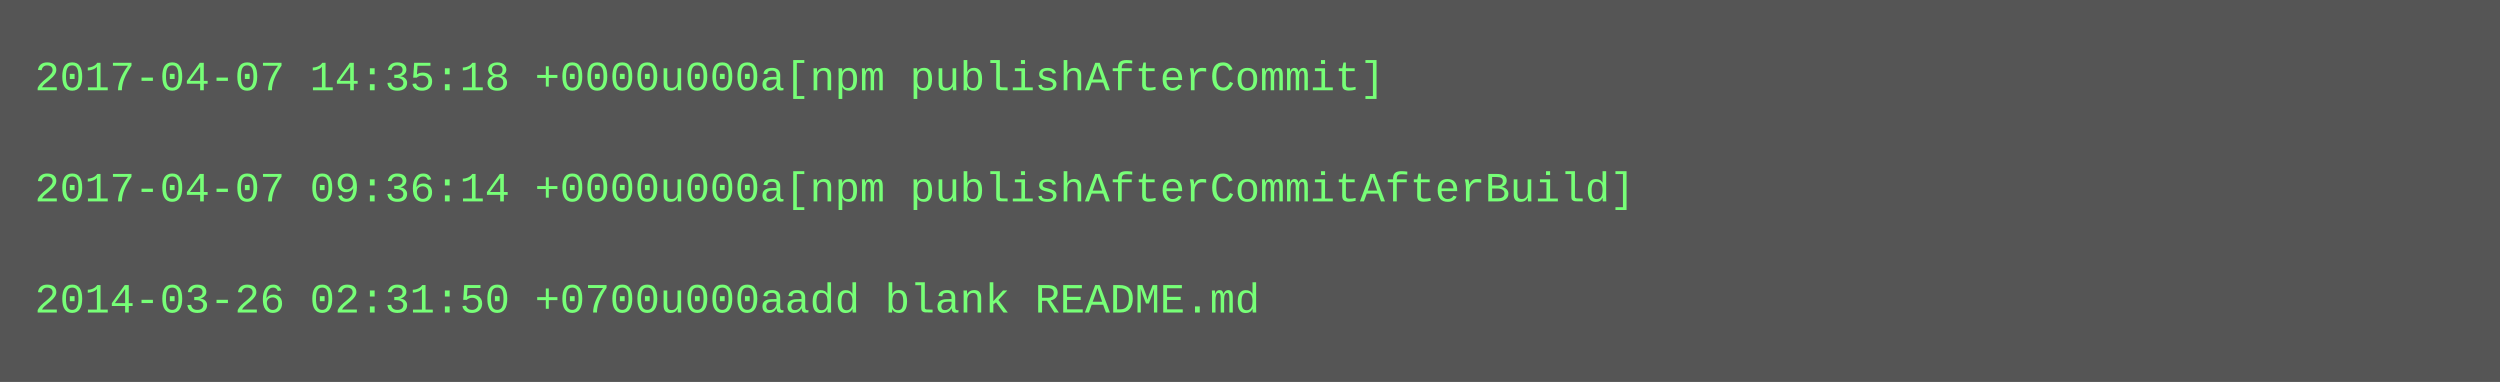
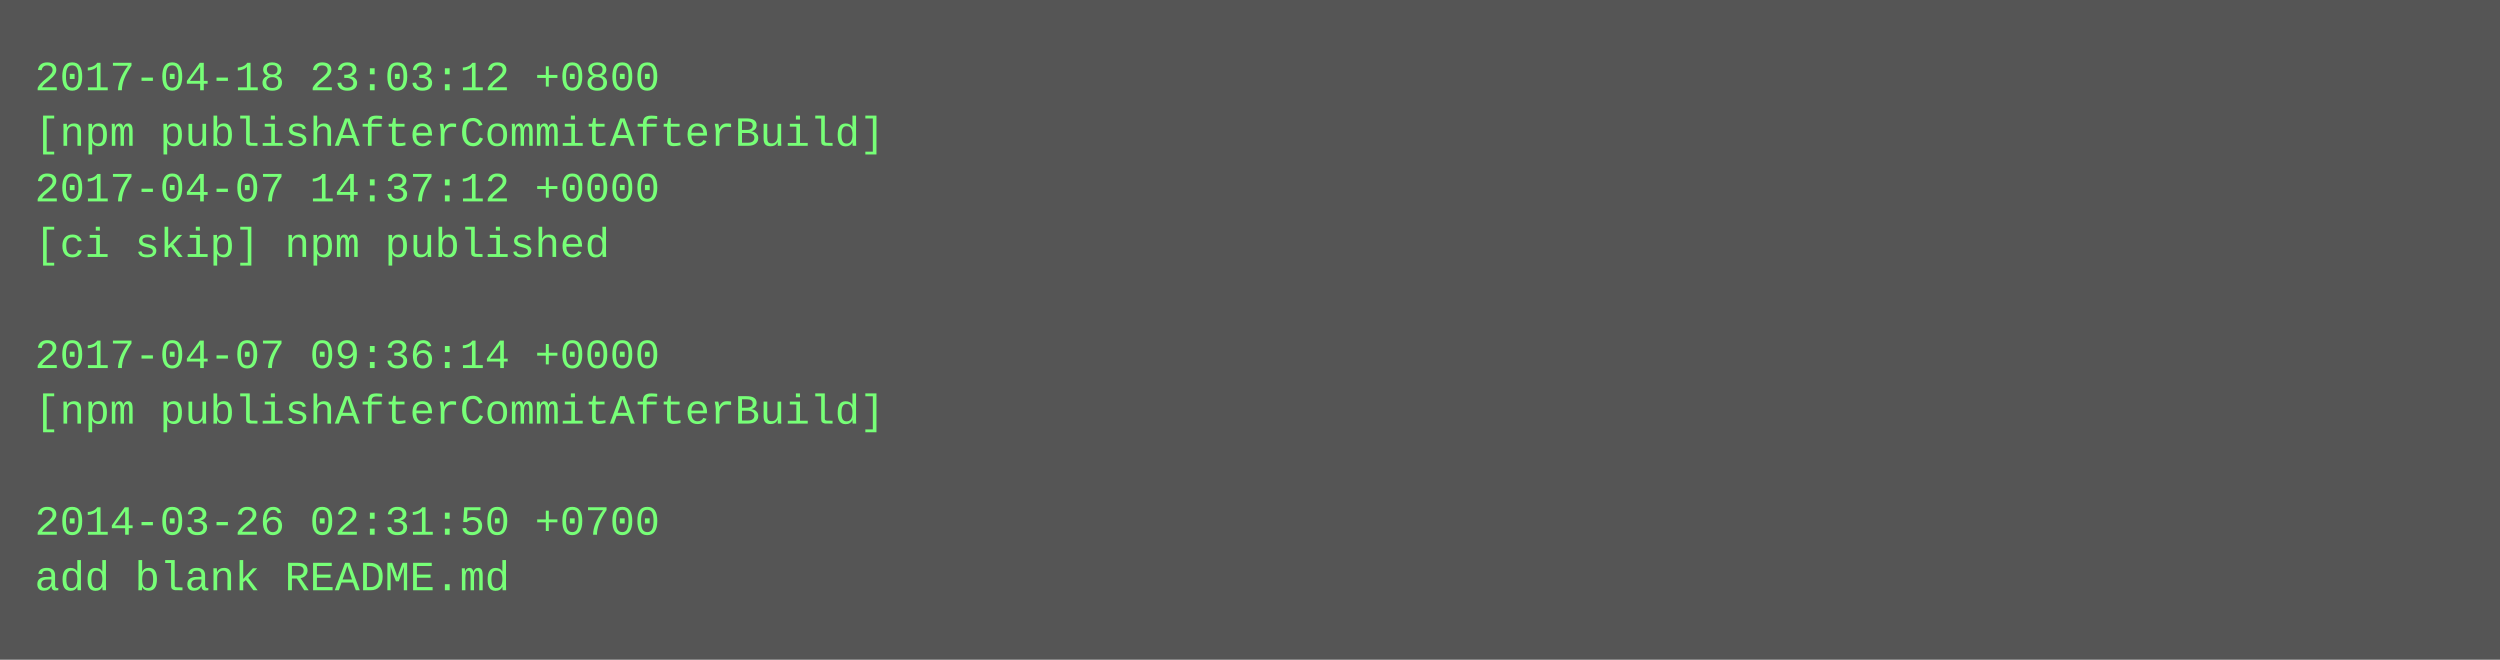
- <svg xmlns="http://www.w3.org/2000/svg" height="110" width="720">
-   <rect height="110" fill="#555" width="720" />
+ <svg xmlns="http://www.w3.org/2000/svg" height="190" width="720">
+   <rect height="190" fill="#555" width="720" />
  <text fill="#7f7" font-family="Courier New" font-size="12" xml:space="preserve">
-     <tspan x="10" y="26">2017-04-07 14:35:18 +0000u000a[npm publishAfterCommit]</tspan>
-     <tspan x="10" y="42" />
-     <tspan x="10" y="58">2017-04-07 09:36:14 +0000u000a[npm publishAfterCommitAfterBuild]</tspan>
-     <tspan x="10" y="74" />
-     <tspan x="10" y="90">2014-03-26 02:31:50 +0700u000aadd blank README.md</tspan>
+     <tspan x="10" y="26">2017-04-18 23:03:12 +0800</tspan>
+     <tspan x="10" y="42">[npm publishAfterCommitAfterBuild]</tspan>
+     <tspan x="10" y="58">2017-04-07 14:37:12 +0000</tspan>
+     <tspan x="10" y="74">[ci skip] npm published</tspan>
+     <tspan x="10" y="90" />
+     <tspan x="10" y="106">2017-04-07 09:36:14 +0000</tspan>
+     <tspan x="10" y="122">[npm publishAfterCommitAfterBuild]</tspan>
+     <tspan x="10" y="138" />
+     <tspan x="10" y="154">2014-03-26 02:31:50 +0700</tspan>
+     <tspan x="10" y="170">add blank README.md</tspan>
  </text>
</svg>
